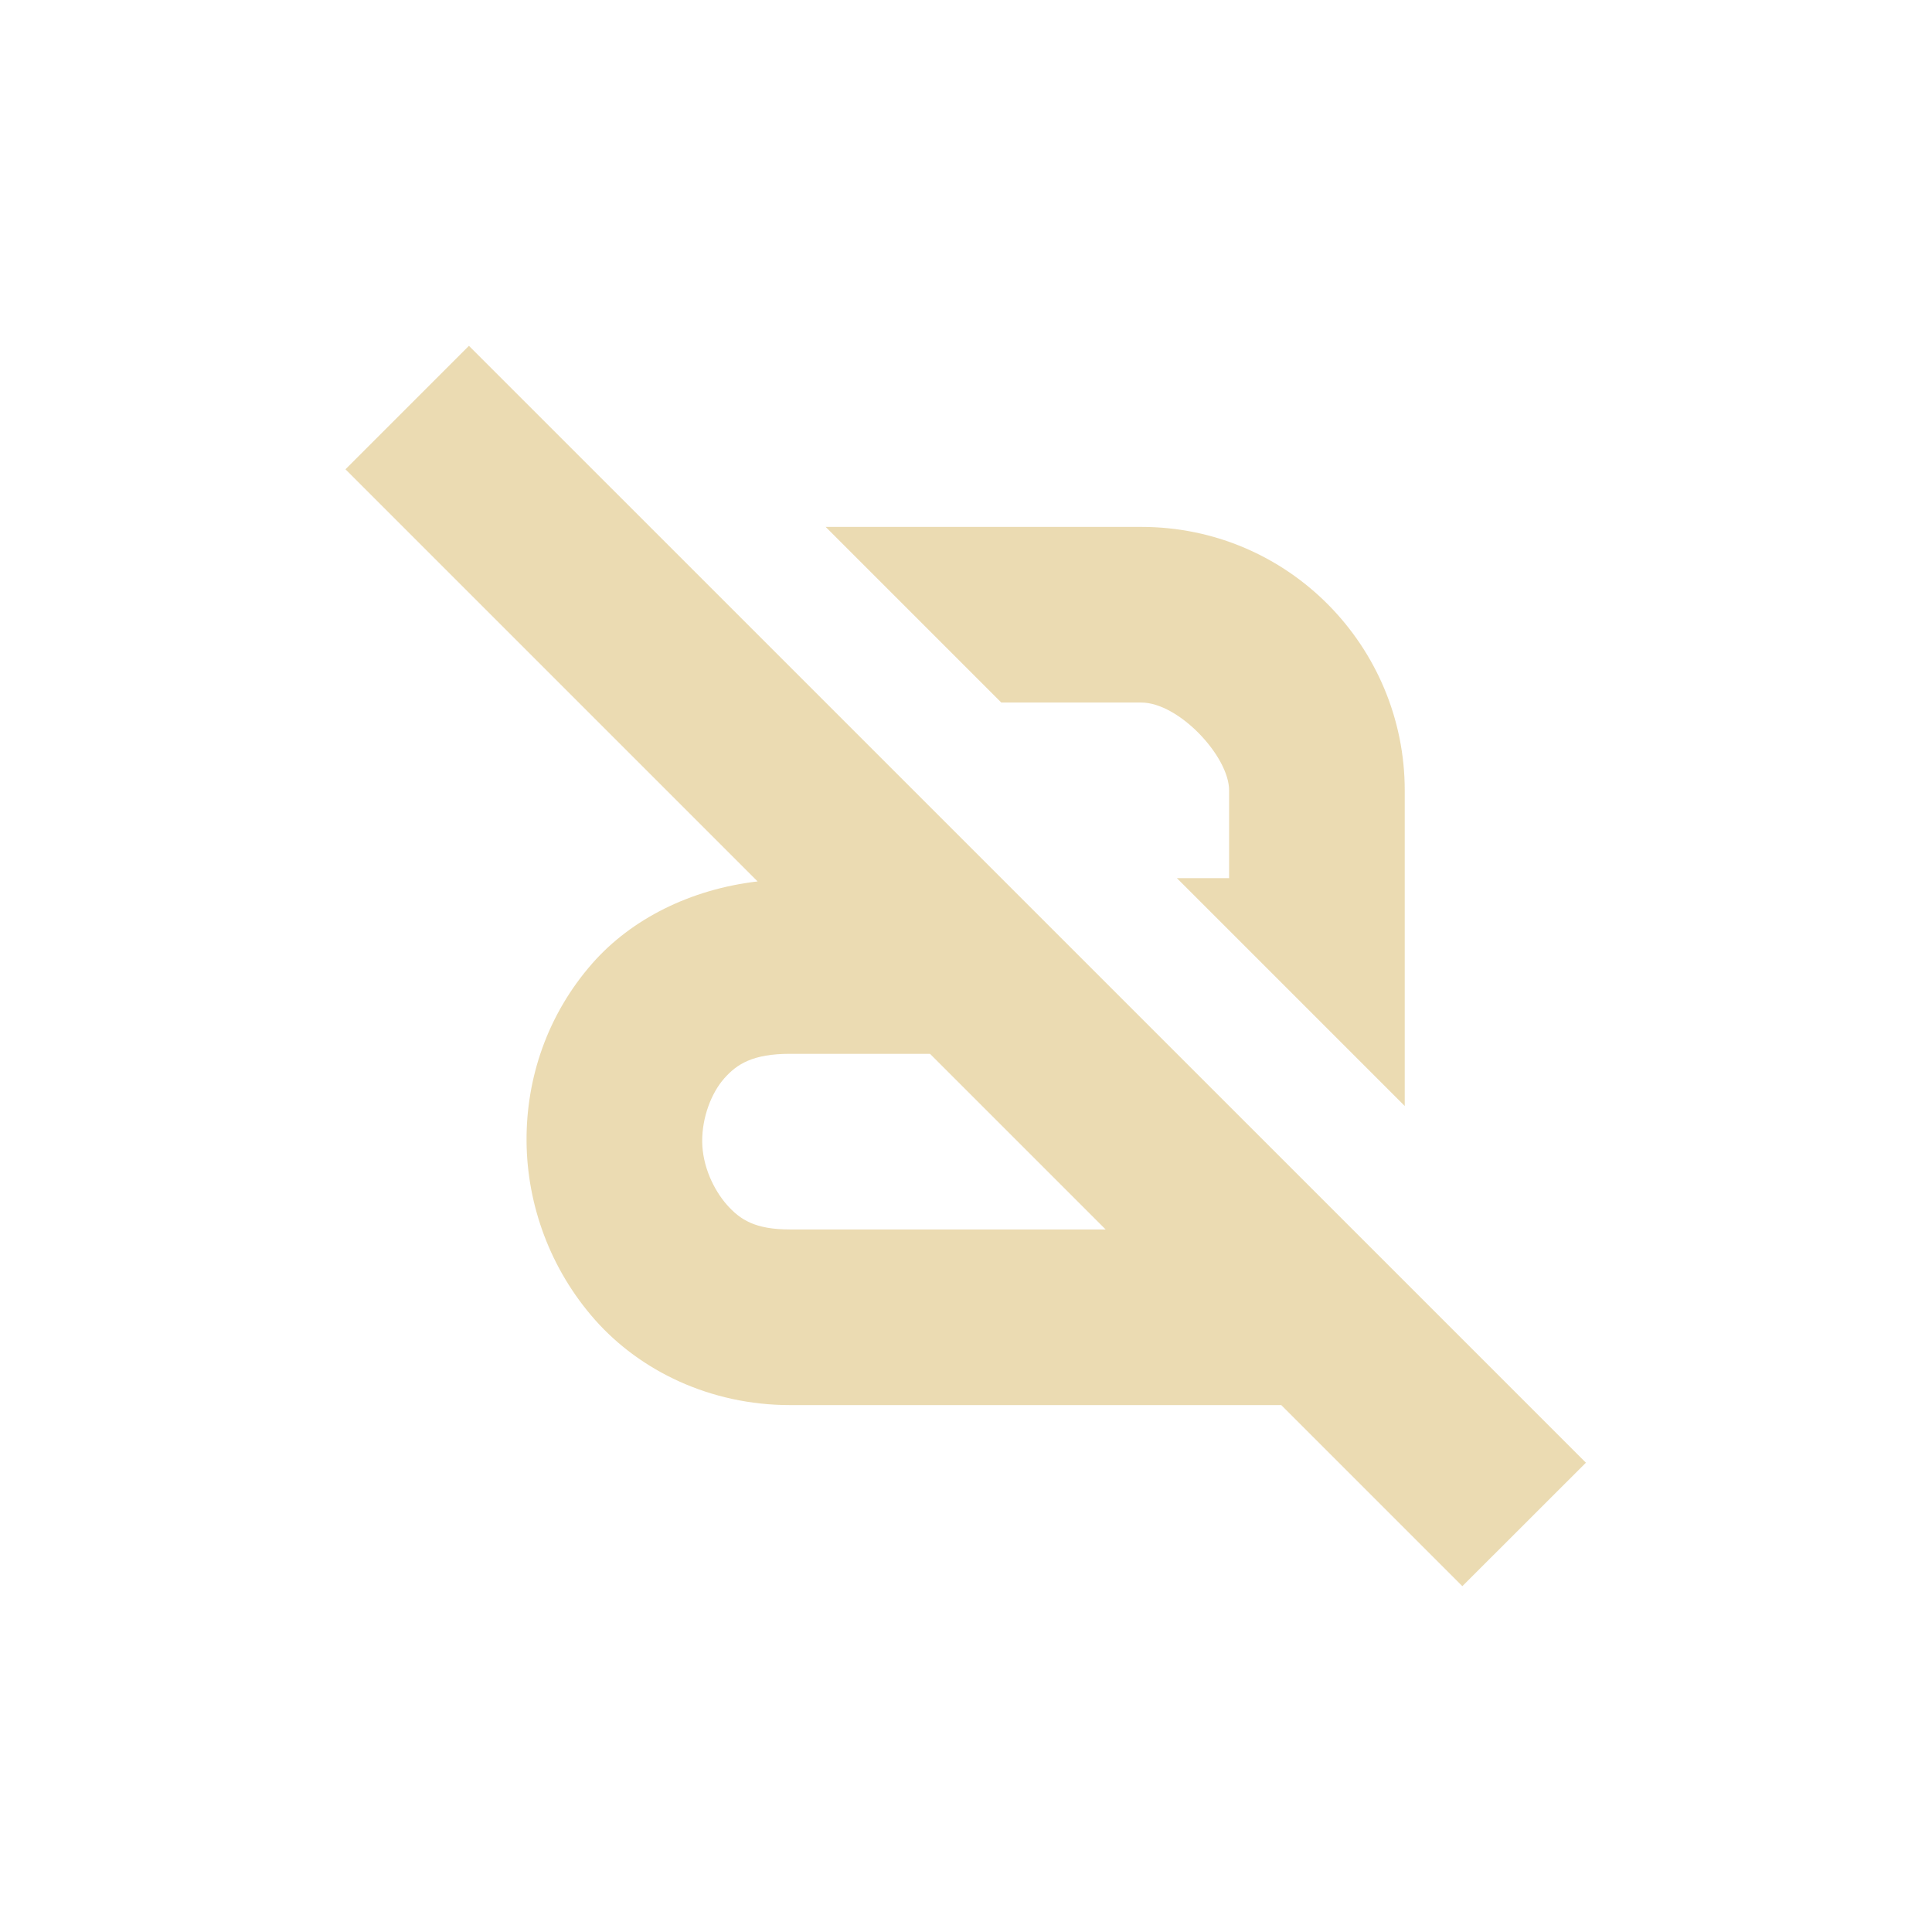
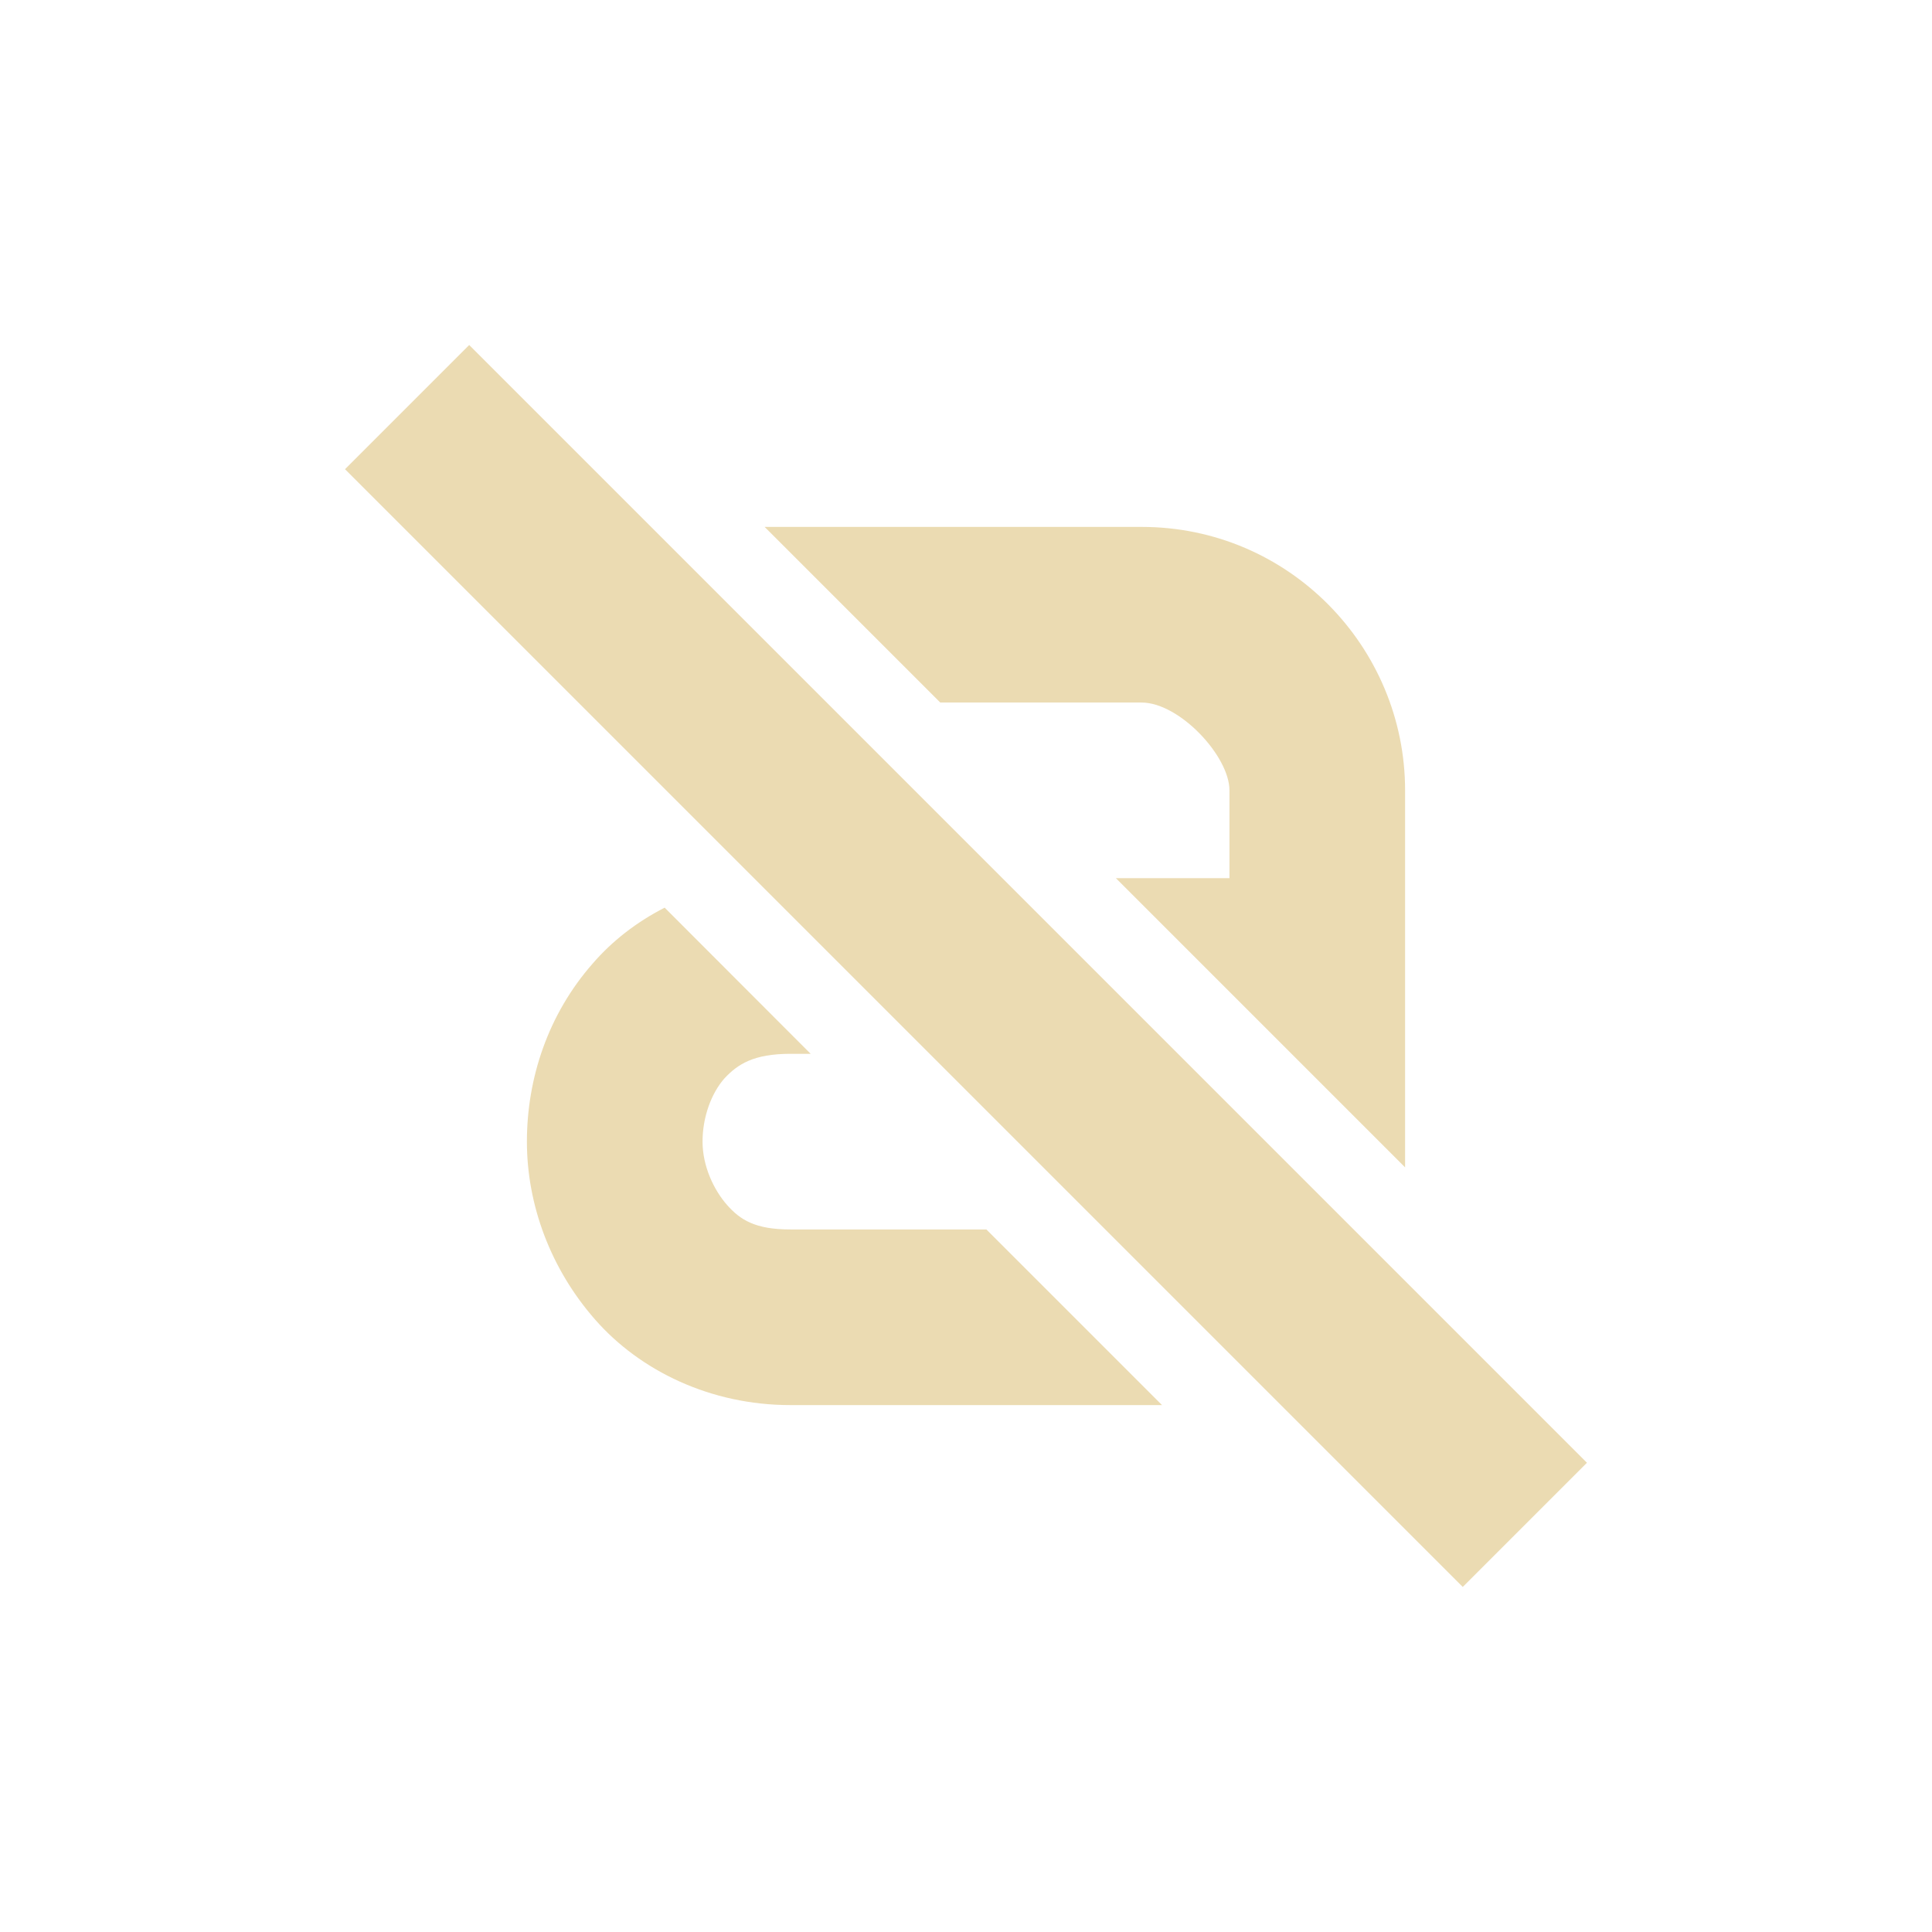
- <svg xmlns="http://www.w3.org/2000/svg" width="22" height="22" viewBox="0 0 22 22">
-   <defs>
-     <style id="current-color-scheme" type="text/css">
-    .ColorScheme-Text { color:#ebdbb2; } .ColorScheme-Highlight { color:#458588; }
-   </style>
-   </defs>
-   <path style="fill:currentColor" class="ColorScheme-Text" d="M 2.34 0.938 L 0.934 2.344 L 5.627 7.037 C 4.862 7.126 4.189 7.465 3.746 7.969 C 3.232 8.554 2.99 9.279 2.996 10 C 3.002 10.721 3.265 11.453 3.777 12.031 C 4.29 12.61 5.088 13 5.996 13 L 11.59 13 L 13.652 15.062 L 15.059 13.656 L 2.34 0.938 z M 6.402 3 L 8.402 5 L 9.996 5 C 10.424 5 10.996 5.614 10.996 6 L 10.996 7 L 10.402 7 L 12.996 9.594 L 12.996 6 C 12.996 4.366 11.676 3 9.996 3 L 6.402 3 z M 5.996 9 L 7.59 9 L 9.59 11 L 5.996 11 C 5.598 11 5.429 10.89 5.277 10.719 C 5.126 10.547 4.999 10.279 4.996 10 C 4.994 9.721 5.101 9.446 5.246 9.281 C 5.391 9.116 5.574 9 5.996 9 z" transform="translate(3 3)" />
+ <svg xmlns="http://www.w3.org/2000/svg" width="22" height="22" version="1.1">
+   <path d="m8.707 6 2 2h2.293c0.43 0 1 0.61 1 1v1h-1.293l3.293 3.293v-4.293c0-1.63-1.32-3-3-3zm-1.139 4.336c-0.319 0.163-0.598 0.38-0.818 0.635-0.51 0.58-0.75 1.309-0.75 2.029s0.269 1.449 0.779 2.029 1.311 0.971 2.221 0.971h4.232l-2-2h-2.232c-0.4 0-0.571-0.109-0.721-0.279s-0.279-0.441-0.279-0.721 0.1-0.551 0.25-0.721c0.15-0.16 0.33-0.279 0.75-0.279h0.231l-1.662-1.664z" fill="#ebdbb2" />
+   <rect transform="rotate(45)" x="6.556" y="-1" width="18" height="2" fill="#ebdbb2" stroke-width="0" />
</svg>
